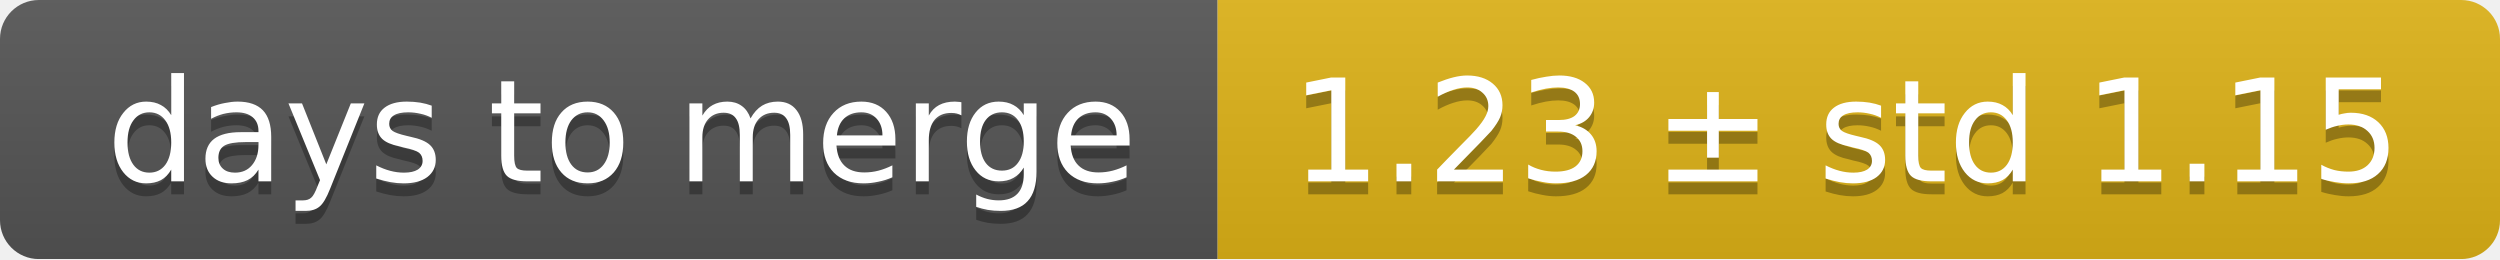
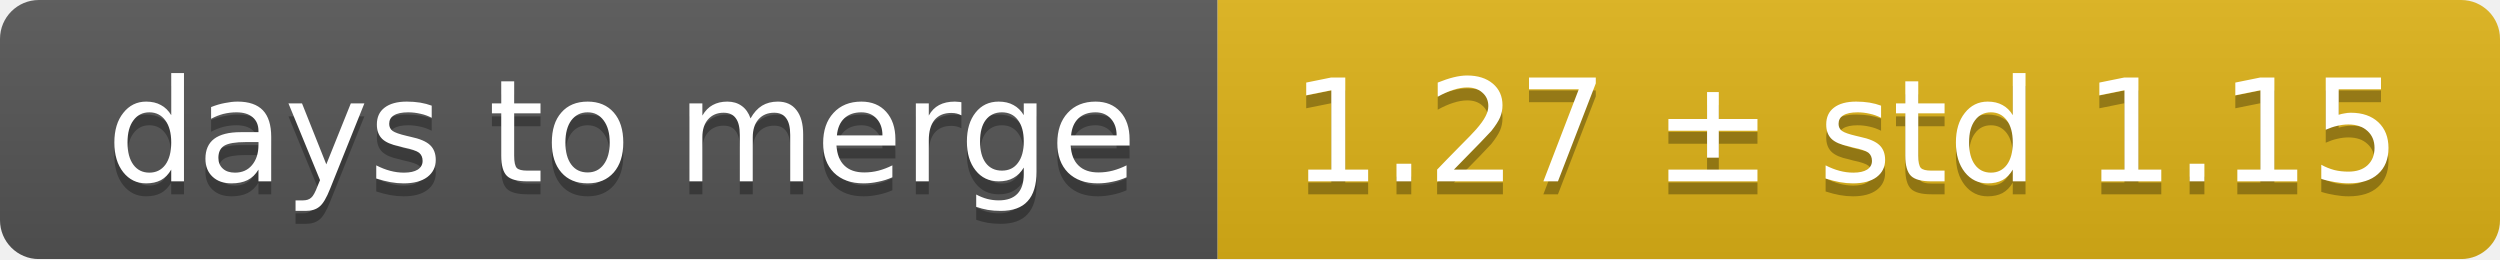
<svg xmlns="http://www.w3.org/2000/svg" width="193" height="20">
  <linearGradient id="smooth" x2="0" y2="100%">
    <stop offset="0" stop-color="#bbb" stop-opacity=".1" />
    <stop offset="1" stop-opacity=".1" />
  </linearGradient>
  <mask id="round">
    <rect width="193" height="20" rx="3" fill="#fff" />
  </mask>
  <g mask="url(#round)">
    <rect width="94" height="20" fill="#555" />
    <rect x="94" width="99" height="20" fill="#dfb317" />
    <rect width="193" height="20" fill="url(#smooth)" />
  </g>
  <g fill="#fff" text-anchor="middle" font-family="DejaVu Sans,Verdana,Geneva,sans-serif" font-size="11">
    <text x="48" y="15" fill="#010101" fill-opacity=".3">days to merge</text>
    <text x="48" y="14">days to merge</text>
-     <text x="142.5" y="15" fill="#010101" fill-opacity=".3">1.23 ± std 1.15</text>
-     <text x="142.5" y="14">1.23 ± std 1.15</text>
+     <text x="142.5" y="15" fill="#010101" fill-opacity=".3">1.27 ± std 1.15</text>
+     <text x="142.5" y="14">1.27 ± std 1.15</text>
  </g>
</svg>
